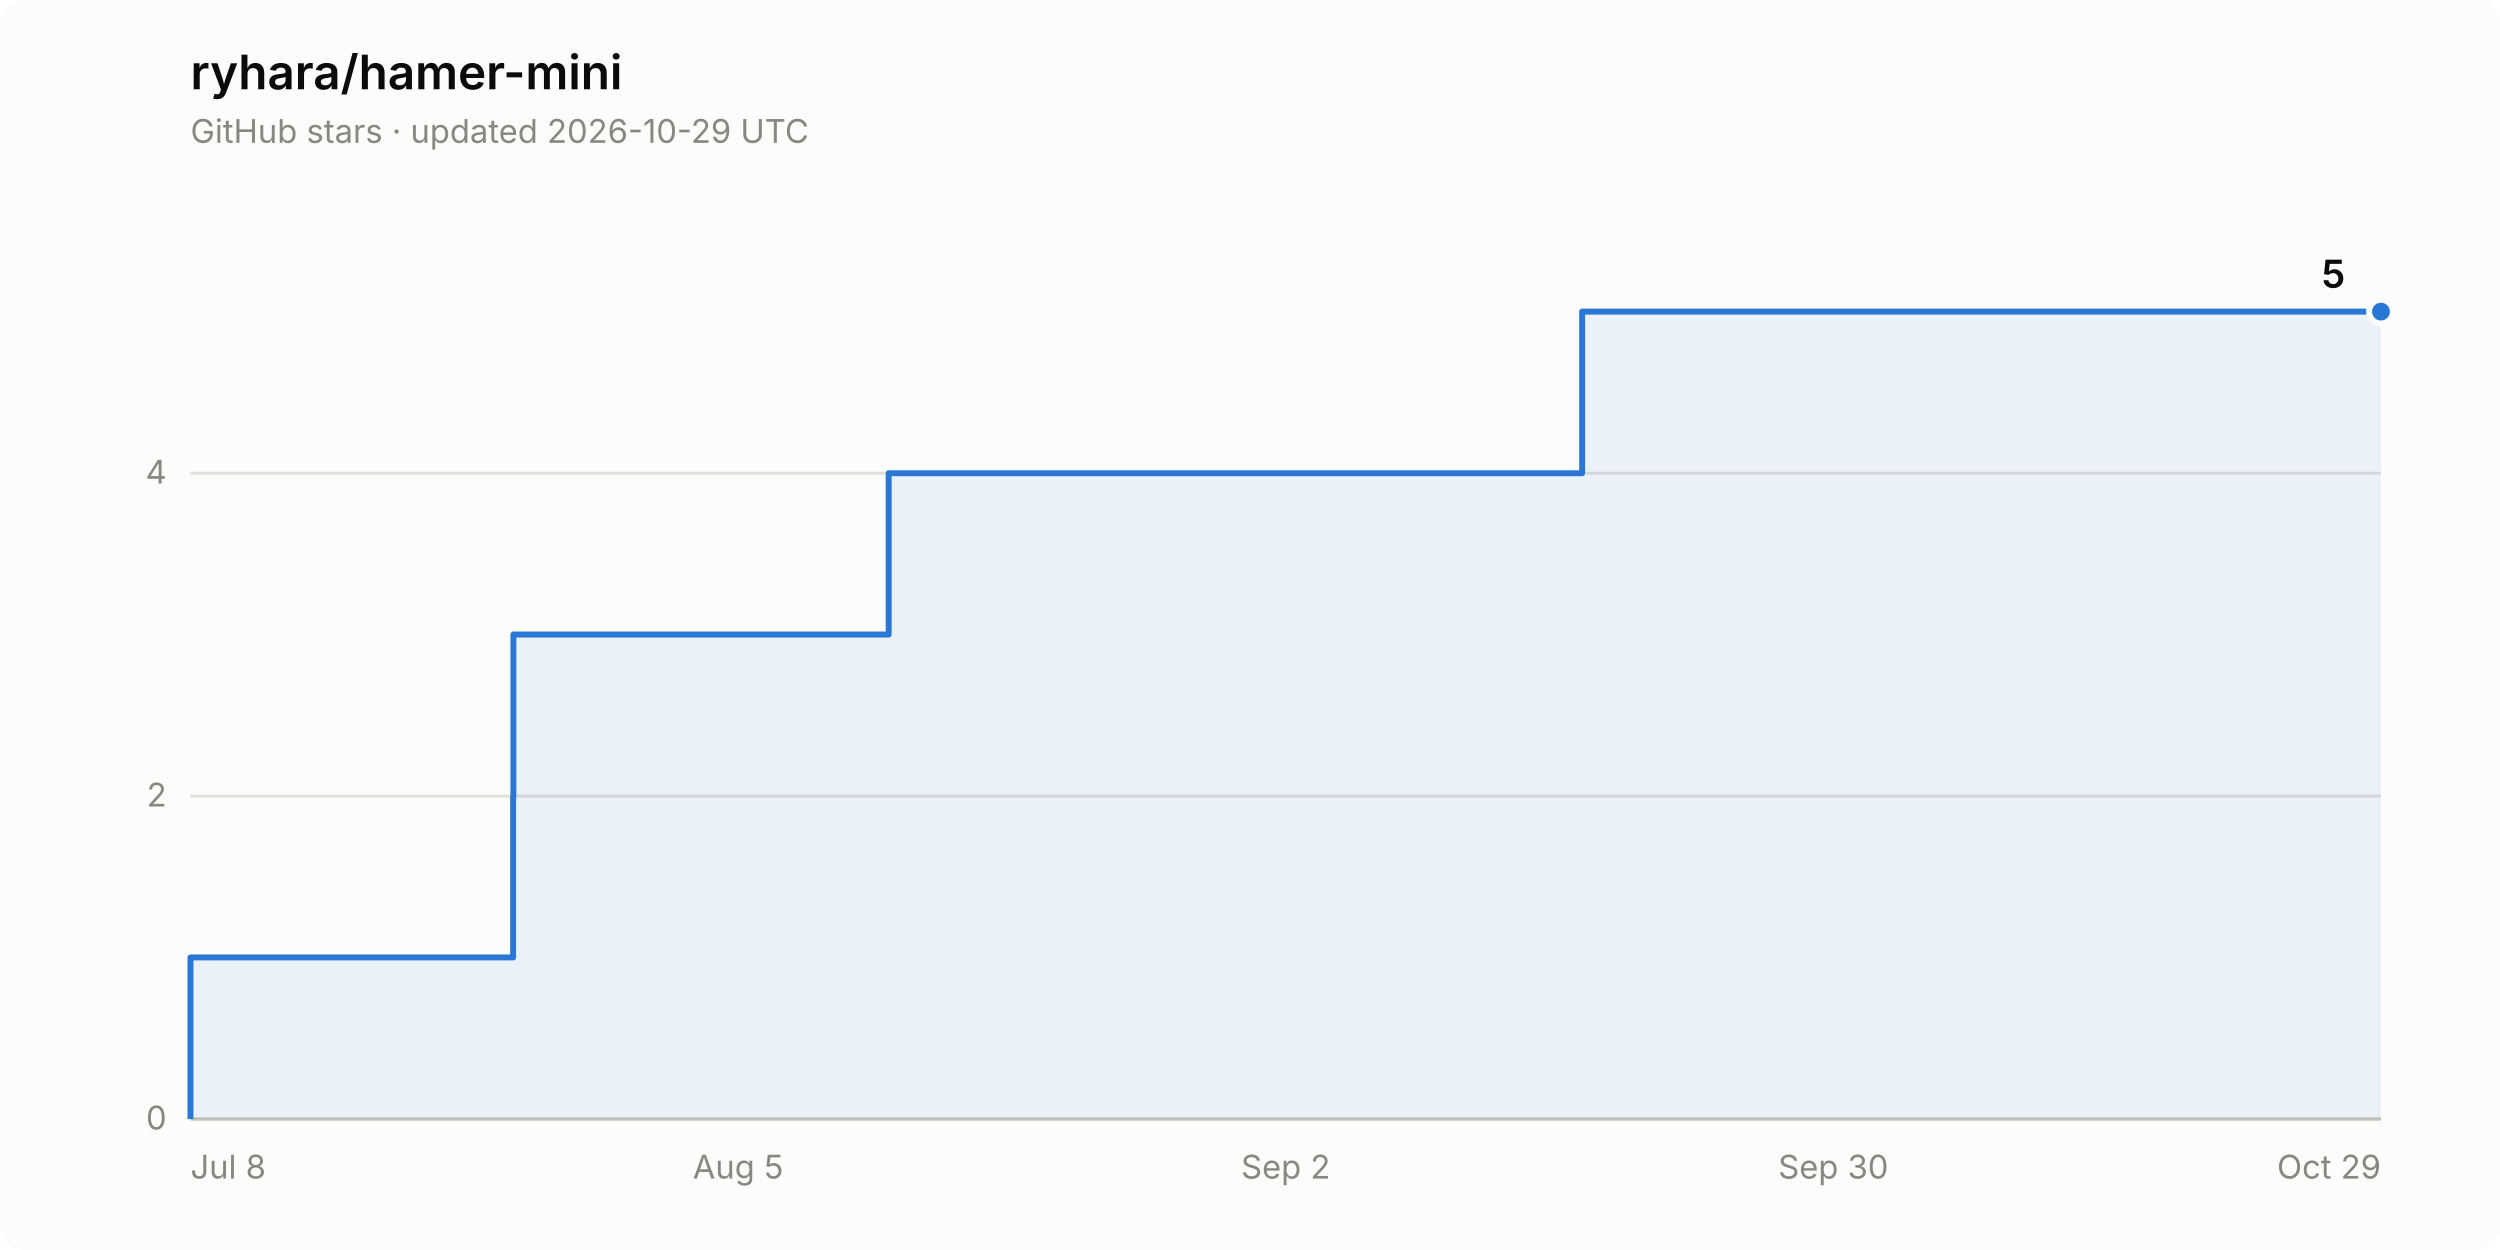
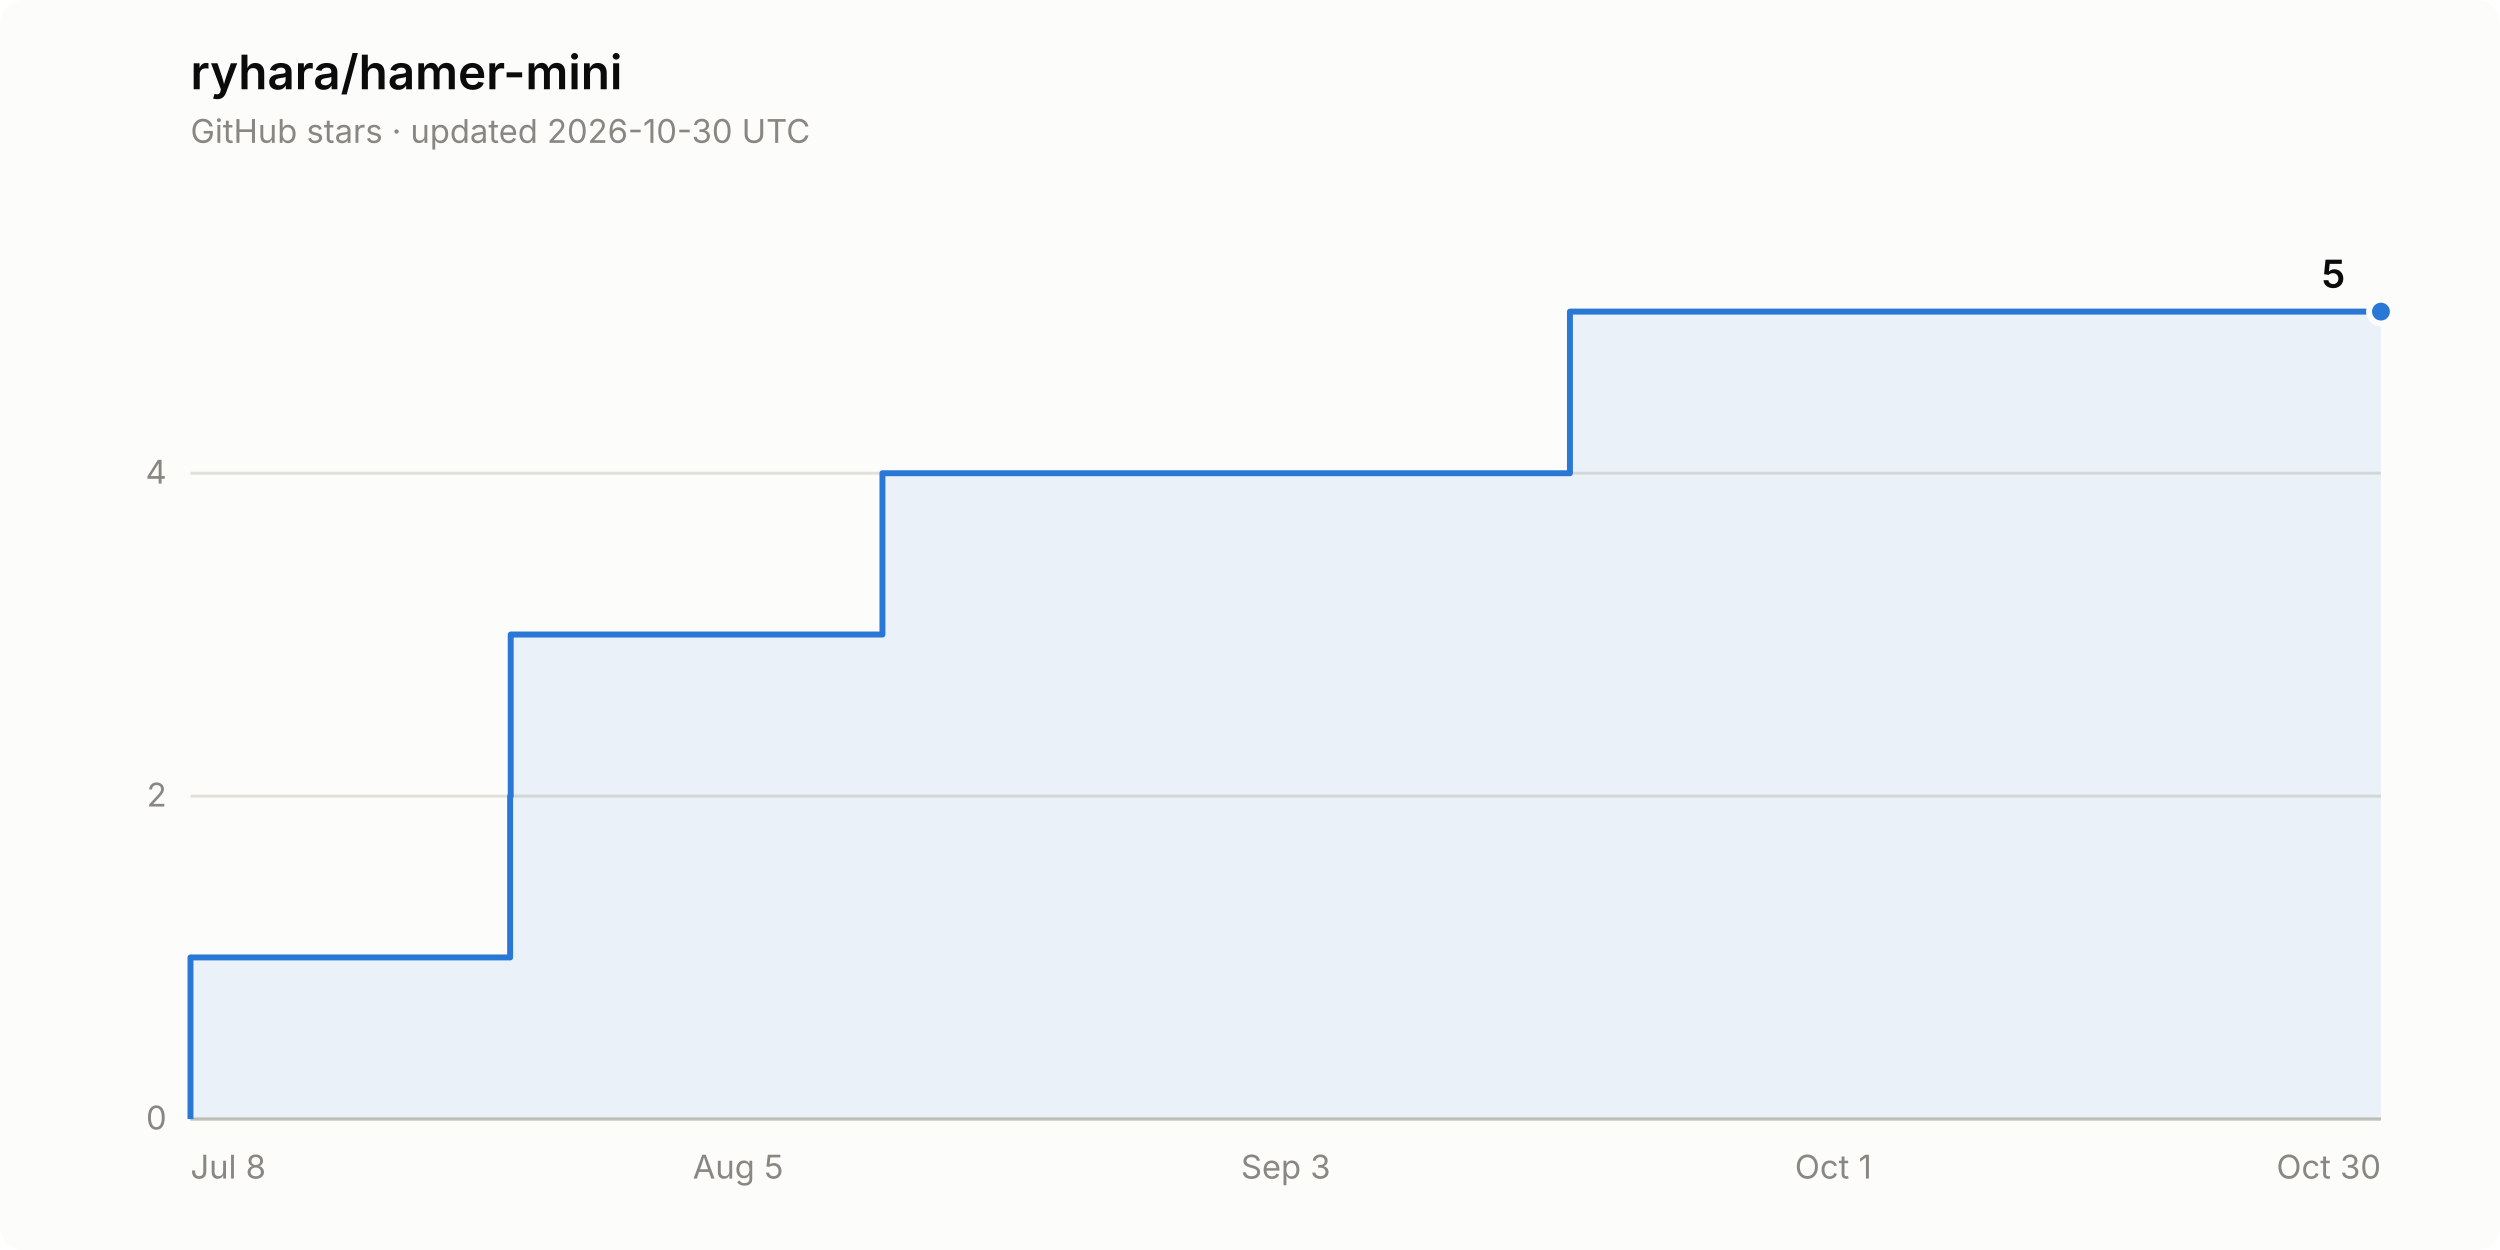
<svg xmlns="http://www.w3.org/2000/svg" width="840" height="420" viewBox="0 0 840 420" role="img" aria-label="Star history of ryhara/hamer-mini: 5 stars">
  <rect width="840" height="420" rx="8" fill="#fcfcfb" />
  <text x="64" y="30" font-family="system-ui, -apple-system, &quot;Segoe UI&quot;, sans-serif" font-size="16" font-weight="600" fill="#0b0b0b">ryhara/hamer-mini</text>
-   <text x="64" y="48" font-family="system-ui, -apple-system, &quot;Segoe UI&quot;, sans-serif" font-size="11" fill="#898781">GitHub stars · updated 2026-10-29 UTC</text>
+   <text x="64" y="48" font-family="system-ui, -apple-system, &quot;Segoe UI&quot;, sans-serif" font-size="11" fill="#898781">GitHub stars · updated 2026-10-30 UTC</text>
  <line x1="64" y1="376.0" x2="800" y2="376.0" stroke="#e1e0d9" stroke-width="1" />
  <text x="56" y="379.5" font-family="system-ui, -apple-system, &quot;Segoe UI&quot;, sans-serif" font-size="11" fill="#898781" text-anchor="end" style="font-variant-numeric: tabular-nums">0</text>
  <line x1="64" y1="267.5" x2="800" y2="267.5" stroke="#e1e0d9" stroke-width="1" />
  <text x="56" y="271.0" font-family="system-ui, -apple-system, &quot;Segoe UI&quot;, sans-serif" font-size="11" fill="#898781" text-anchor="end" style="font-variant-numeric: tabular-nums">2</text>
  <line x1="64" y1="159.0" x2="800" y2="159.0" stroke="#e1e0d9" stroke-width="1" />
  <text x="56" y="162.5" font-family="system-ui, -apple-system, &quot;Segoe UI&quot;, sans-serif" font-size="11" fill="#898781" text-anchor="end" style="font-variant-numeric: tabular-nums">4</text>
  <line x1="64" y1="376.0" x2="800" y2="376.0" stroke="#c3c2b7" stroke-width="1" />
  <text x="64.0" y="396" font-family="system-ui, -apple-system, &quot;Segoe UI&quot;, sans-serif" font-size="11" fill="#898781" text-anchor="start">Jul 8</text>
  <text x="248.0" y="396" font-family="system-ui, -apple-system, &quot;Segoe UI&quot;, sans-serif" font-size="11" fill="#898781" text-anchor="middle">Aug 5</text>
-   <text x="432.0" y="396" font-family="system-ui, -apple-system, &quot;Segoe UI&quot;, sans-serif" font-size="11" fill="#898781" text-anchor="middle">Sep 2</text>
-   <text x="616.0" y="396" font-family="system-ui, -apple-system, &quot;Segoe UI&quot;, sans-serif" font-size="11" fill="#898781" text-anchor="middle">Sep 30</text>
-   <text x="800.0" y="396" font-family="system-ui, -apple-system, &quot;Segoe UI&quot;, sans-serif" font-size="11" fill="#898781" text-anchor="end">Oct 29</text>
-   <path d="M 64.0 376.0 L 64.0 321.7 L 172.4 321.7 L 172.4 267.5 L 172.5 267.5 L 172.5 213.2 L 298.6 213.2 L 298.6 159.0 L 531.6 159.0 L 531.6 104.7 L 800.0 104.7 L 800.0 376.0 Z" fill="#2a78d6" fill-opacity="0.08" stroke="none" />
-   <path d="M 64.0 376.0 L 64.0 321.7 L 172.4 321.7 L 172.4 267.5 L 172.5 267.5 L 172.5 213.2 L 298.6 213.2 L 298.6 159.0 L 531.6 159.0 L 531.6 104.7 L 800.0 104.7" fill="none" stroke="#2a78d6" stroke-width="2" stroke-linejoin="round" />
+   <text x="432.0" y="396" font-family="system-ui, -apple-system, &quot;Segoe UI&quot;, sans-serif" font-size="11" fill="#898781" text-anchor="middle">Sep 3</text>
+   <text x="616.0" y="396" font-family="system-ui, -apple-system, &quot;Segoe UI&quot;, sans-serif" font-size="11" fill="#898781" text-anchor="middle">Oct 1</text>
+   <text x="800.0" y="396" font-family="system-ui, -apple-system, &quot;Segoe UI&quot;, sans-serif" font-size="11" fill="#898781" text-anchor="end">Oct 30</text>
+   <path d="M 64.0 376.0 L 64.0 321.7 L 171.4 321.7 L 171.4 267.5 L 171.6 267.5 L 171.6 213.2 L 296.5 213.2 L 296.5 159.0 L 527.5 159.0 L 527.5 104.7 L 800.0 104.7 L 800.0 376.0 Z" fill="#2a78d6" fill-opacity="0.08" stroke="none" />
+   <path d="M 64.0 376.0 L 64.0 321.7 L 171.4 321.7 L 171.4 267.5 L 171.6 267.5 L 171.6 213.2 L 296.5 213.2 L 296.5 159.0 L 527.5 159.0 L 527.5 104.7 L 800.0 104.7" fill="none" stroke="#2a78d6" stroke-width="2" stroke-linejoin="round" />
  <circle cx="800.0" cy="104.7" r="4" fill="#2a78d6" stroke="#fcfcfb" stroke-width="2" />
  <text x="788.0" y="96.7" font-family="system-ui, -apple-system, &quot;Segoe UI&quot;, sans-serif" font-size="13" font-weight="600" fill="#0b0b0b" text-anchor="end" style="font-variant-numeric: tabular-nums">5</text>
</svg>
